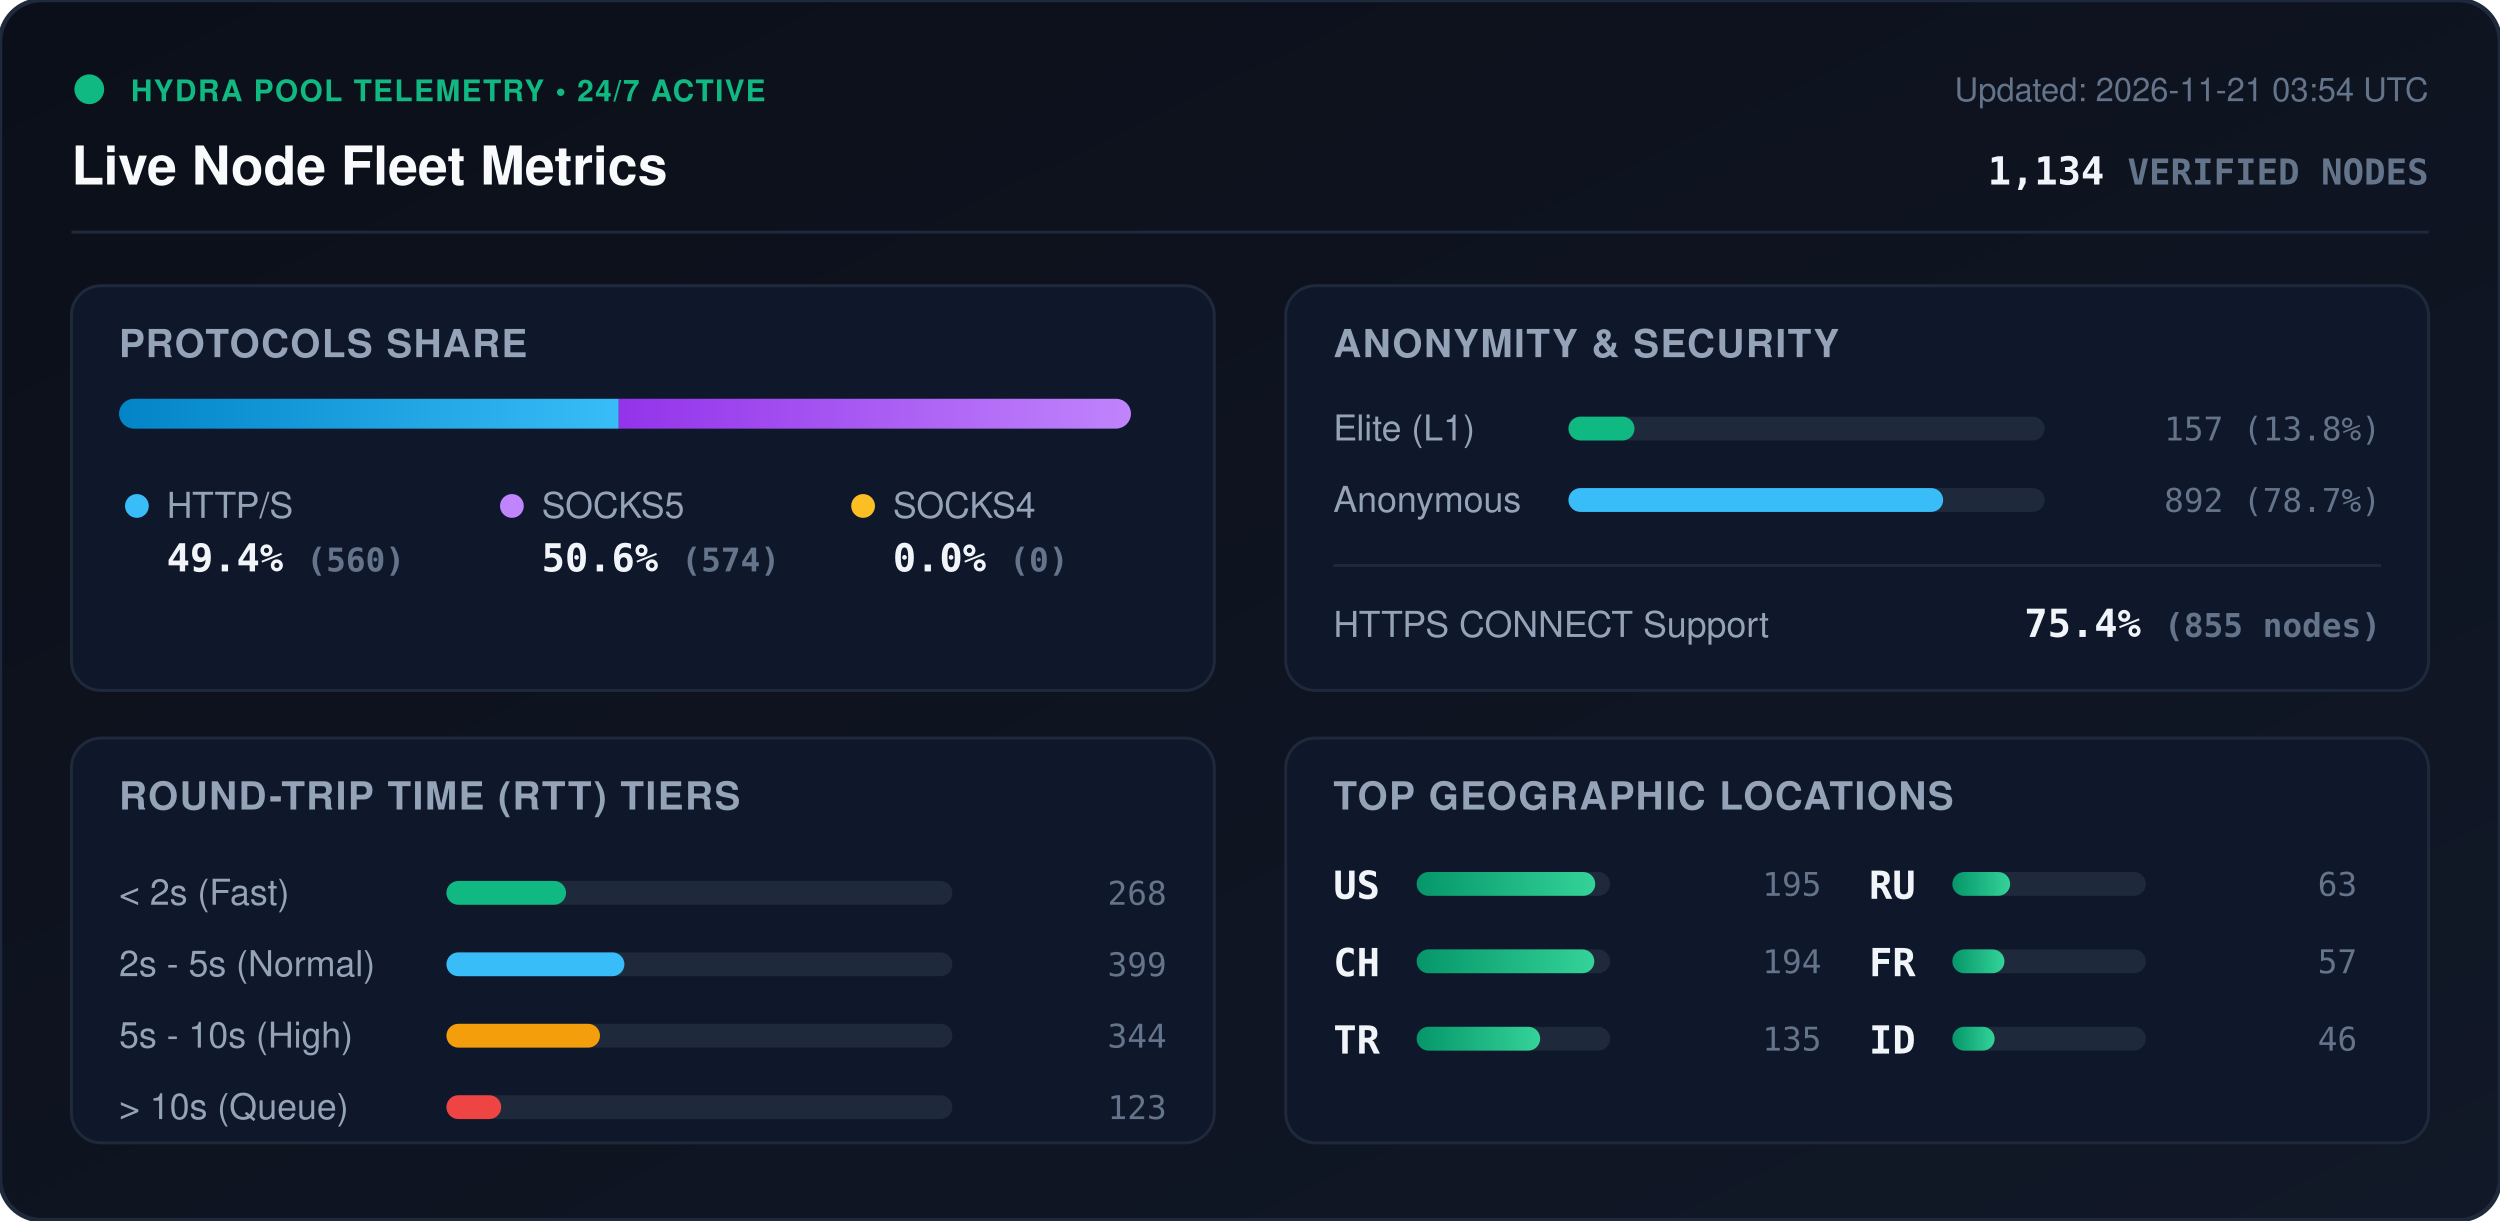
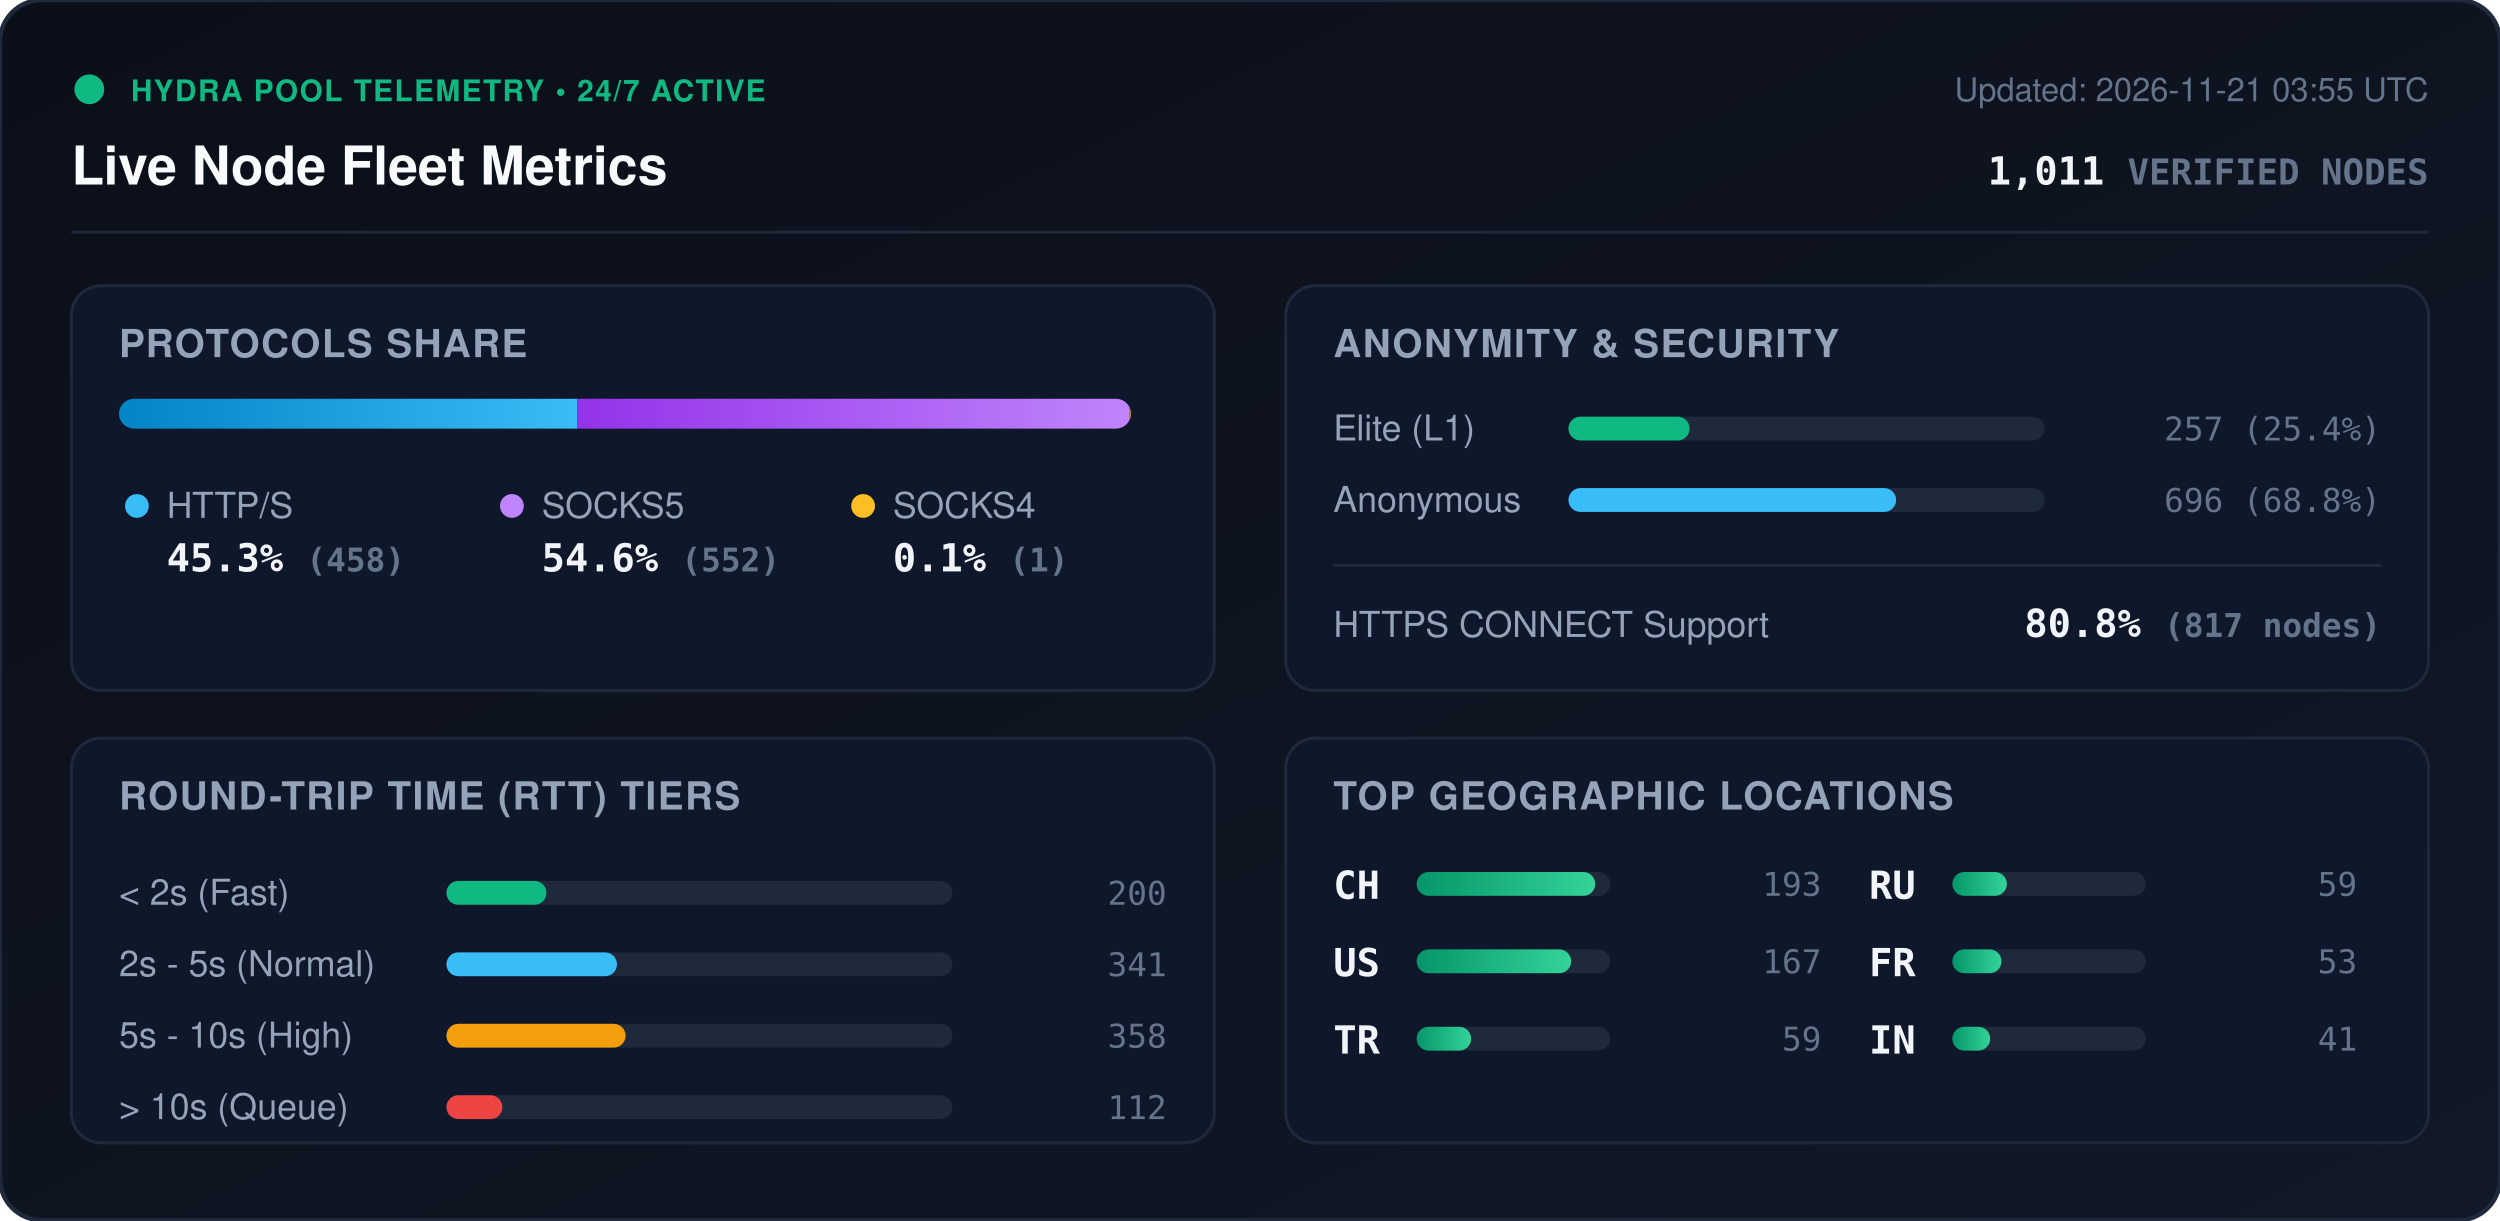
<svg xmlns="http://www.w3.org/2000/svg" viewBox="0 0 840 410" width="840" height="410" style="max-width: 100%; height: auto;">
  <defs>
    <linearGradient id="bg" x1="0%" y1="0%" x2="100%" y2="100%">
      <stop offset="0%" stop-color="#0b0f19" />
      <stop offset="100%" stop-color="#111827" />
    </linearGradient>
    <linearGradient id="bar-http" x1="0%" y1="0%" x2="100%" y2="0%">
      <stop offset="0%" stop-color="#0284c7" />
      <stop offset="100%" stop-color="#38bdf8" />
    </linearGradient>
    <linearGradient id="bar-socks5" x1="0%" y1="0%" x2="100%" y2="0%">
      <stop offset="0%" stop-color="#9333ea" />
      <stop offset="100%" stop-color="#c084fc" />
    </linearGradient>
    <linearGradient id="bar-socks4" x1="0%" y1="0%" x2="100%" y2="0%">
      <stop offset="0%" stop-color="#d97706" />
      <stop offset="100%" stop-color="#fbbf24" />
    </linearGradient>
    <linearGradient id="bar-green" x1="0%" y1="0%" x2="100%" y2="0%">
      <stop offset="0%" stop-color="#059669" />
      <stop offset="100%" stop-color="#34d399" />
    </linearGradient>
    <clipPath id="prog-track-clip">
      <rect width="340.0" height="10" rx="5" />
    </clipPath>
    <style>
      .title { font: 700 18px -apple-system, BlinkMacSystemFont, 'Segoe UI', Helvetica, Arial, sans-serif; fill: #f8fafc; }
      .sub { font: 500 11px -apple-system, BlinkMacSystemFont, 'Segoe UI', Helvetica, Arial, sans-serif; fill: #64748b; }
      .section-hdr { font: 600 13px -apple-system, BlinkMacSystemFont, 'Segoe UI', Helvetica, Arial, sans-serif; fill: #94a3b8; letter-spacing: 0.5px; }
      .metric-val { font: 700 13px -apple-system, BlinkMacSystemFont, 'Segoe UI', Helvetica, Arial, sans-serif; fill: #f1f5f9; }
      .metric-lbl { font: 500 12px -apple-system, BlinkMacSystemFont, 'Segoe UI', Helvetica, Arial, sans-serif; fill: #94a3b8; }
      .badge-txt { font: 700 10px -apple-system, BlinkMacSystemFont, 'Segoe UI', Helvetica, Arial, sans-serif; fill: #10b981; letter-spacing: 0.5px; }
      .mono { font-family: ui-monospace, SFMono-Regular, Menlo, Monaco, Consolas, monospace; }
      .pulse { animation: beacon 2s infinite ease-in-out; }
      @keyframes beacon { 0%, 100% { opacity: 1; } 50% { opacity: 0.35; } }
    </style>
  </defs>
  <rect width="840" height="410" rx="14" fill="url(#bg)" stroke="#1e293b" stroke-width="1.5" />
  <g transform="translate(24, 24)">
    <circle cx="6" cy="6" r="5" fill="#10b981" class="pulse" />
    <text x="20" y="10" class="badge-txt">HYDRA POOL TELEMETRY • 24/7 ACTIVE</text>
    <text x="0" y="38" class="title">Live Node Fleet Metrics</text>
-     <text x="792" y="10" text-anchor="end" class="sub">Updated: 2026-11-21 03:54 UTC</text>
-     <text x="792" y="38" text-anchor="end" class="metric-val mono" fill="#38bdf8">1,134 <tspan font-size="12" fill="#64748b">VERIFIED NODES</tspan>
+     <text x="792" y="10" text-anchor="end" class="sub">Updated: 2026-11-21 03:55 UTC</text>
+     <text x="792" y="38" text-anchor="end" class="metric-val mono" fill="#38bdf8">1,011 <tspan font-size="12" fill="#64748b">VERIFIED NODES</tspan>
    </text>
  </g>
  <line x1="24" y1="78" x2="816" y2="78" stroke="#1e293b" stroke-width="1" />
  <g transform="translate(24, 96)">
    <rect width="384" height="136" rx="10" fill="#0f172a" stroke="#1e293b" />
    <text x="16" y="24" class="section-hdr">PROTOCOLS SHARE</text>
    <g transform="translate(16, 38)">
      <rect width="340.0" height="10" rx="5" fill="#1e293b" />
      <g clip-path="url(#prog-track-clip)">
-         <rect x="0" width="167.9" height="10" fill="url(#bar-http)" />
-         <rect x="167.9" width="172.1" height="10" fill="url(#bar-socks5)" />
-         <rect x="340.0" width="0.0" height="10" fill="url(#bar-socks4)" />
+         <rect x="0" width="154.0" height="10" fill="url(#bar-http)" />
+         <rect x="154.0" width="185.6" height="10" fill="url(#bar-socks5)" />
+         <rect x="339.6" width="0.3" height="10" fill="url(#bar-socks4)" />
      </g>
    </g>
    <g transform="translate(16, 68)">
      <circle cx="6" cy="6" r="4" fill="#38bdf8" />
      <text x="16" y="10" class="metric-lbl">HTTP/S</text>
-       <text x="16" y="28" class="metric-val mono">49.4% <tspan font-size="11" fill="#64748b">(560)</tspan>
+       <text x="16" y="28" class="metric-val mono">45.3% <tspan font-size="11" fill="#64748b">(458)</tspan>
      </text>
      <circle cx="132" cy="6" r="4" fill="#c084fc" />
      <text x="142" y="10" class="metric-lbl">SOCKS5</text>
-       <text x="142" y="28" class="metric-val mono">50.6% <tspan font-size="11" fill="#64748b">(574)</tspan>
+       <text x="142" y="28" class="metric-val mono">54.6% <tspan font-size="11" fill="#64748b">(552)</tspan>
      </text>
      <circle cx="250" cy="6" r="4" fill="#fbbf24" />
      <text x="260" y="10" class="metric-lbl">SOCKS4</text>
-       <text x="260" y="28" class="metric-val mono">0.0% <tspan font-size="11" fill="#64748b">(0)</tspan>
+       <text x="260" y="28" class="metric-val mono">0.1% <tspan font-size="11" fill="#64748b">(1)</tspan>
      </text>
    </g>
  </g>
  <g transform="translate(432, 96)">
    <rect width="384" height="136" rx="10" fill="#0f172a" stroke="#1e293b" />
    <text x="16" y="24" class="section-hdr">ANONYMITY &amp; SECURITY</text>
    <text x="16" y="52" class="metric-lbl">Elite (L1)</text>
    <rect x="95" y="44" width="160" height="8" rx="4" fill="#1e293b" />
-     <rect x="95" y="44" width="22.2" height="8" rx="4" fill="#10b981" />
-     <text x="368" y="52" text-anchor="end" class="mono sub" fill="#e2e8f0">157 (13.8%)</text>
+     <rect x="95" y="44" width="40.7" height="8" rx="4" fill="#10b981" />
+     <text x="368" y="52" text-anchor="end" class="mono sub" fill="#e2e8f0">257 (25.4%)</text>
    <text x="16" y="76" class="metric-lbl">Anonymous</text>
    <rect x="95" y="68" width="160" height="8" rx="4" fill="#1e293b" />
-     <rect x="95" y="68" width="125.9" height="8" rx="4" fill="#38bdf8" />
-     <text x="368" y="76" text-anchor="end" class="mono sub" fill="#e2e8f0">892 (78.7%)</text>
+     <rect x="95" y="68" width="110.1" height="8" rx="4" fill="#38bdf8" />
+     <text x="368" y="76" text-anchor="end" class="mono sub" fill="#e2e8f0">696 (68.8%)</text>
    <line x1="16" y1="94" x2="368" y2="94" stroke="#1e293b" stroke-width="1" />
    <text x="16" y="118" class="metric-lbl">HTTPS CONNECT Support</text>
-     <text x="368" y="118" text-anchor="end" class="metric-val mono" fill="#34d399">75.4% <tspan font-size="11" fill="#64748b">(855 nodes)</tspan>
+     <text x="368" y="118" text-anchor="end" class="metric-val mono" fill="#34d399">80.8% <tspan font-size="11" fill="#64748b">(817 nodes)</tspan>
    </text>
  </g>
  <g transform="translate(24, 248)">
    <rect width="384" height="136" rx="10" fill="#0f172a" stroke="#1e293b" />
    <text x="16" y="24" class="section-hdr">ROUND-TRIP TIME (RTT) TIERS</text>
    <g transform="translate(16, 42)">
      <text x="0" y="14" class="metric-lbl">&lt; 2s (Fast)</text>
      <rect x="110" y="6" width="170" height="8" rx="4" fill="#1e293b" />
-       <rect x="110" y="6" width="40.2" height="8" rx="4" fill="#10b981" />
-       <text x="352" y="14" text-anchor="end" class="mono sub">268</text>
+       <rect x="110" y="6" width="33.6" height="8" rx="4" fill="#10b981" />
+       <text x="352" y="14" text-anchor="end" class="mono sub">200</text>
      <text x="0" y="38" class="metric-lbl">2s - 5s (Normal)</text>
      <rect x="110" y="30" width="170" height="8" rx="4" fill="#1e293b" />
-       <rect x="110" y="30" width="59.8" height="8" rx="4" fill="#38bdf8" />
-       <text x="352" y="38" text-anchor="end" class="mono sub">399</text>
+       <rect x="110" y="30" width="57.3" height="8" rx="4" fill="#38bdf8" />
+       <text x="352" y="38" text-anchor="end" class="mono sub">341</text>
      <text x="0" y="62" class="metric-lbl">5s - 10s (High)</text>
      <rect x="110" y="54" width="170" height="8" rx="4" fill="#1e293b" />
-       <rect x="110" y="54" width="51.6" height="8" rx="4" fill="#f59e0b" />
-       <text x="352" y="62" text-anchor="end" class="mono sub">344</text>
+       <rect x="110" y="54" width="60.2" height="8" rx="4" fill="#f59e0b" />
+       <text x="352" y="62" text-anchor="end" class="mono sub">358</text>
      <text x="0" y="86" class="metric-lbl">&gt; 10s (Queue)</text>
      <rect x="110" y="78" width="170" height="8" rx="4" fill="#1e293b" />
-       <rect x="110" y="78" width="18.4" height="8" rx="4" fill="#ef4444" />
-       <text x="352" y="86" text-anchor="end" class="mono sub">123</text>
+       <rect x="110" y="78" width="18.8" height="8" rx="4" fill="#ef4444" />
+       <text x="352" y="86" text-anchor="end" class="mono sub">112</text>
    </g>
  </g>
  <g transform="translate(432, 248)">
    <rect width="384" height="136" rx="10" fill="#0f172a" stroke="#1e293b" />
    <text x="16" y="24" class="section-hdr">TOP GEOGRAPHIC LOCATIONS</text>
    <g transform="translate(16, 42)">
      <g transform="translate(0, 0)">
+         <text x="0" y="12" class="mono metric-val" font-size="12">CH</text>
+         <rect x="28" y="3" width="65" height="8" rx="4" fill="#1e293b" />
+         <rect x="28" y="3" width="60.0" height="8" rx="4" fill="url(#bar-green)" />
+         <text x="164" y="11" text-anchor="end" class="mono sub">193</text>
+       </g>
+       <g transform="translate(0, 26)">
        <text x="0" y="12" class="mono metric-val" font-size="12">US</text>
        <rect x="28" y="3" width="65" height="8" rx="4" fill="#1e293b" />
-         <rect x="28" y="3" width="60.0" height="8" rx="4" fill="url(#bar-green)" />
-         <text x="164" y="11" text-anchor="end" class="mono sub">195</text>
-       </g>
-       <g transform="translate(0, 26)">
-         <text x="0" y="12" class="mono metric-val" font-size="12">CH</text>
-         <rect x="28" y="3" width="65" height="8" rx="4" fill="#1e293b" />
-         <rect x="28" y="3" width="59.7" height="8" rx="4" fill="url(#bar-green)" />
-         <text x="164" y="11" text-anchor="end" class="mono sub">194</text>
+         <rect x="28" y="3" width="51.9" height="8" rx="4" fill="url(#bar-green)" />
+         <text x="164" y="11" text-anchor="end" class="mono sub">167</text>
      </g>
      <g transform="translate(0, 52)">
        <text x="0" y="12" class="mono metric-val" font-size="12">TR</text>
        <rect x="28" y="3" width="65" height="8" rx="4" fill="#1e293b" />
-         <rect x="28" y="3" width="41.5" height="8" rx="4" fill="url(#bar-green)" />
-         <text x="164" y="11" text-anchor="end" class="mono sub">135</text>
+         <rect x="28" y="3" width="18.3" height="8" rx="4" fill="url(#bar-green)" />
+         <text x="164" y="11" text-anchor="end" class="mono sub">59</text>
      </g>
      <g transform="translate(180, 0)">
        <text x="0" y="12" class="mono metric-val" font-size="12">RU</text>
        <rect x="28" y="3" width="65" height="8" rx="4" fill="#1e293b" />
-         <rect x="28" y="3" width="19.4" height="8" rx="4" fill="url(#bar-green)" />
-         <text x="164" y="11" text-anchor="end" class="mono sub">63</text>
+         <rect x="28" y="3" width="18.3" height="8" rx="4" fill="url(#bar-green)" />
+         <text x="164" y="11" text-anchor="end" class="mono sub">59</text>
      </g>
      <g transform="translate(180, 26)">
        <text x="0" y="12" class="mono metric-val" font-size="12">FR</text>
        <rect x="28" y="3" width="65" height="8" rx="4" fill="#1e293b" />
-         <rect x="28" y="3" width="17.5" height="8" rx="4" fill="url(#bar-green)" />
-         <text x="164" y="11" text-anchor="end" class="mono sub">57</text>
+         <rect x="28" y="3" width="16.5" height="8" rx="4" fill="url(#bar-green)" />
+         <text x="164" y="11" text-anchor="end" class="mono sub">53</text>
      </g>
      <g transform="translate(180, 52)">
-         <text x="0" y="12" class="mono metric-val" font-size="12">ID</text>
+         <text x="0" y="12" class="mono metric-val" font-size="12">IN</text>
        <rect x="28" y="3" width="65" height="8" rx="4" fill="#1e293b" />
-         <rect x="28" y="3" width="14.2" height="8" rx="4" fill="url(#bar-green)" />
-         <text x="164" y="11" text-anchor="end" class="mono sub">46</text>
+         <rect x="28" y="3" width="12.7" height="8" rx="4" fill="url(#bar-green)" />
+         <text x="164" y="11" text-anchor="end" class="mono sub">41</text>
      </g>
    </g>
  </g>
</svg>
